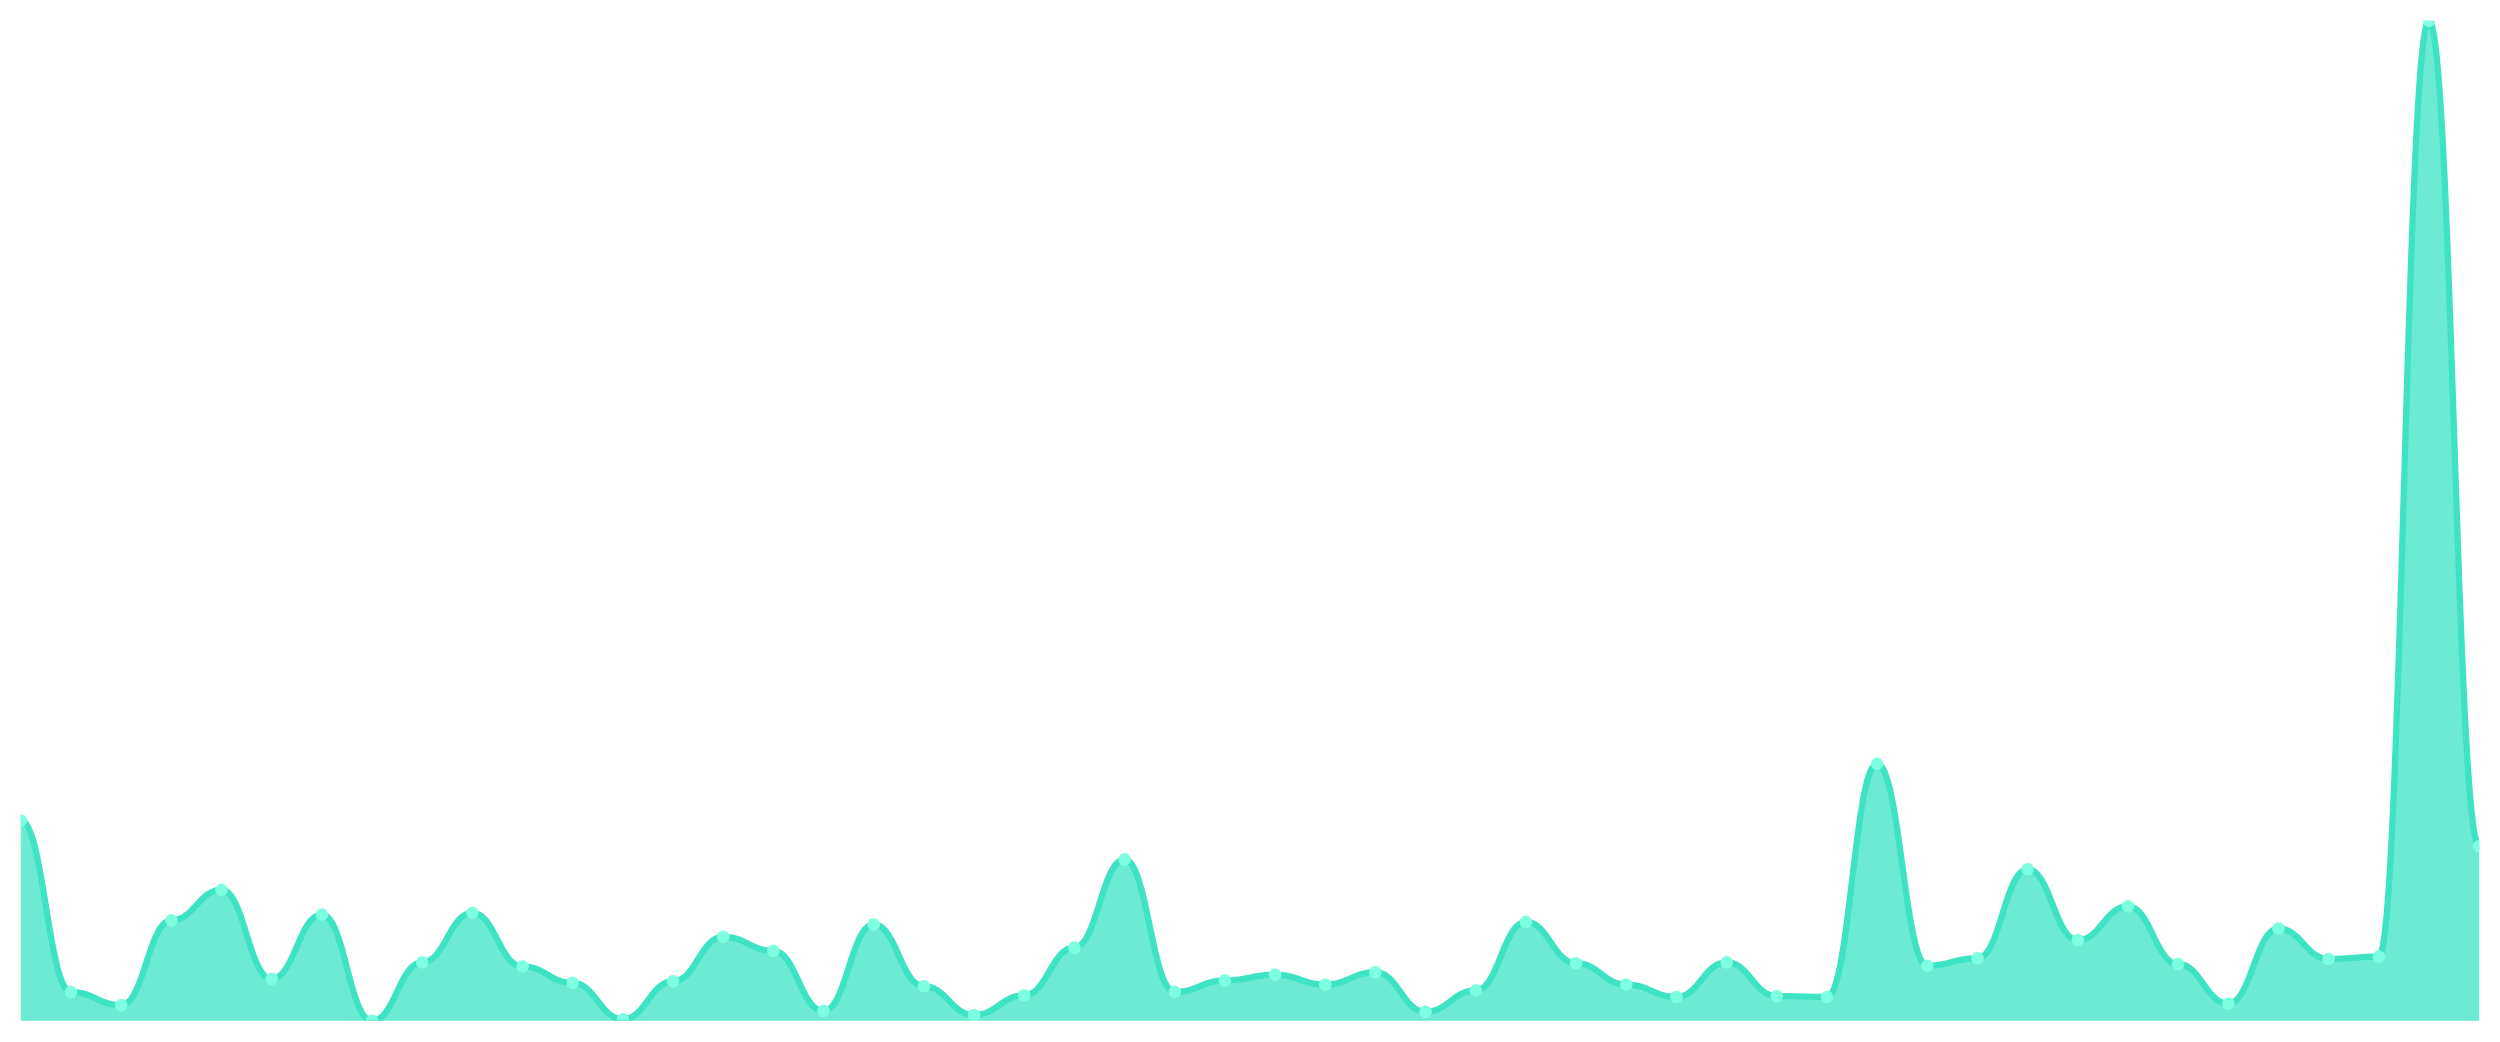
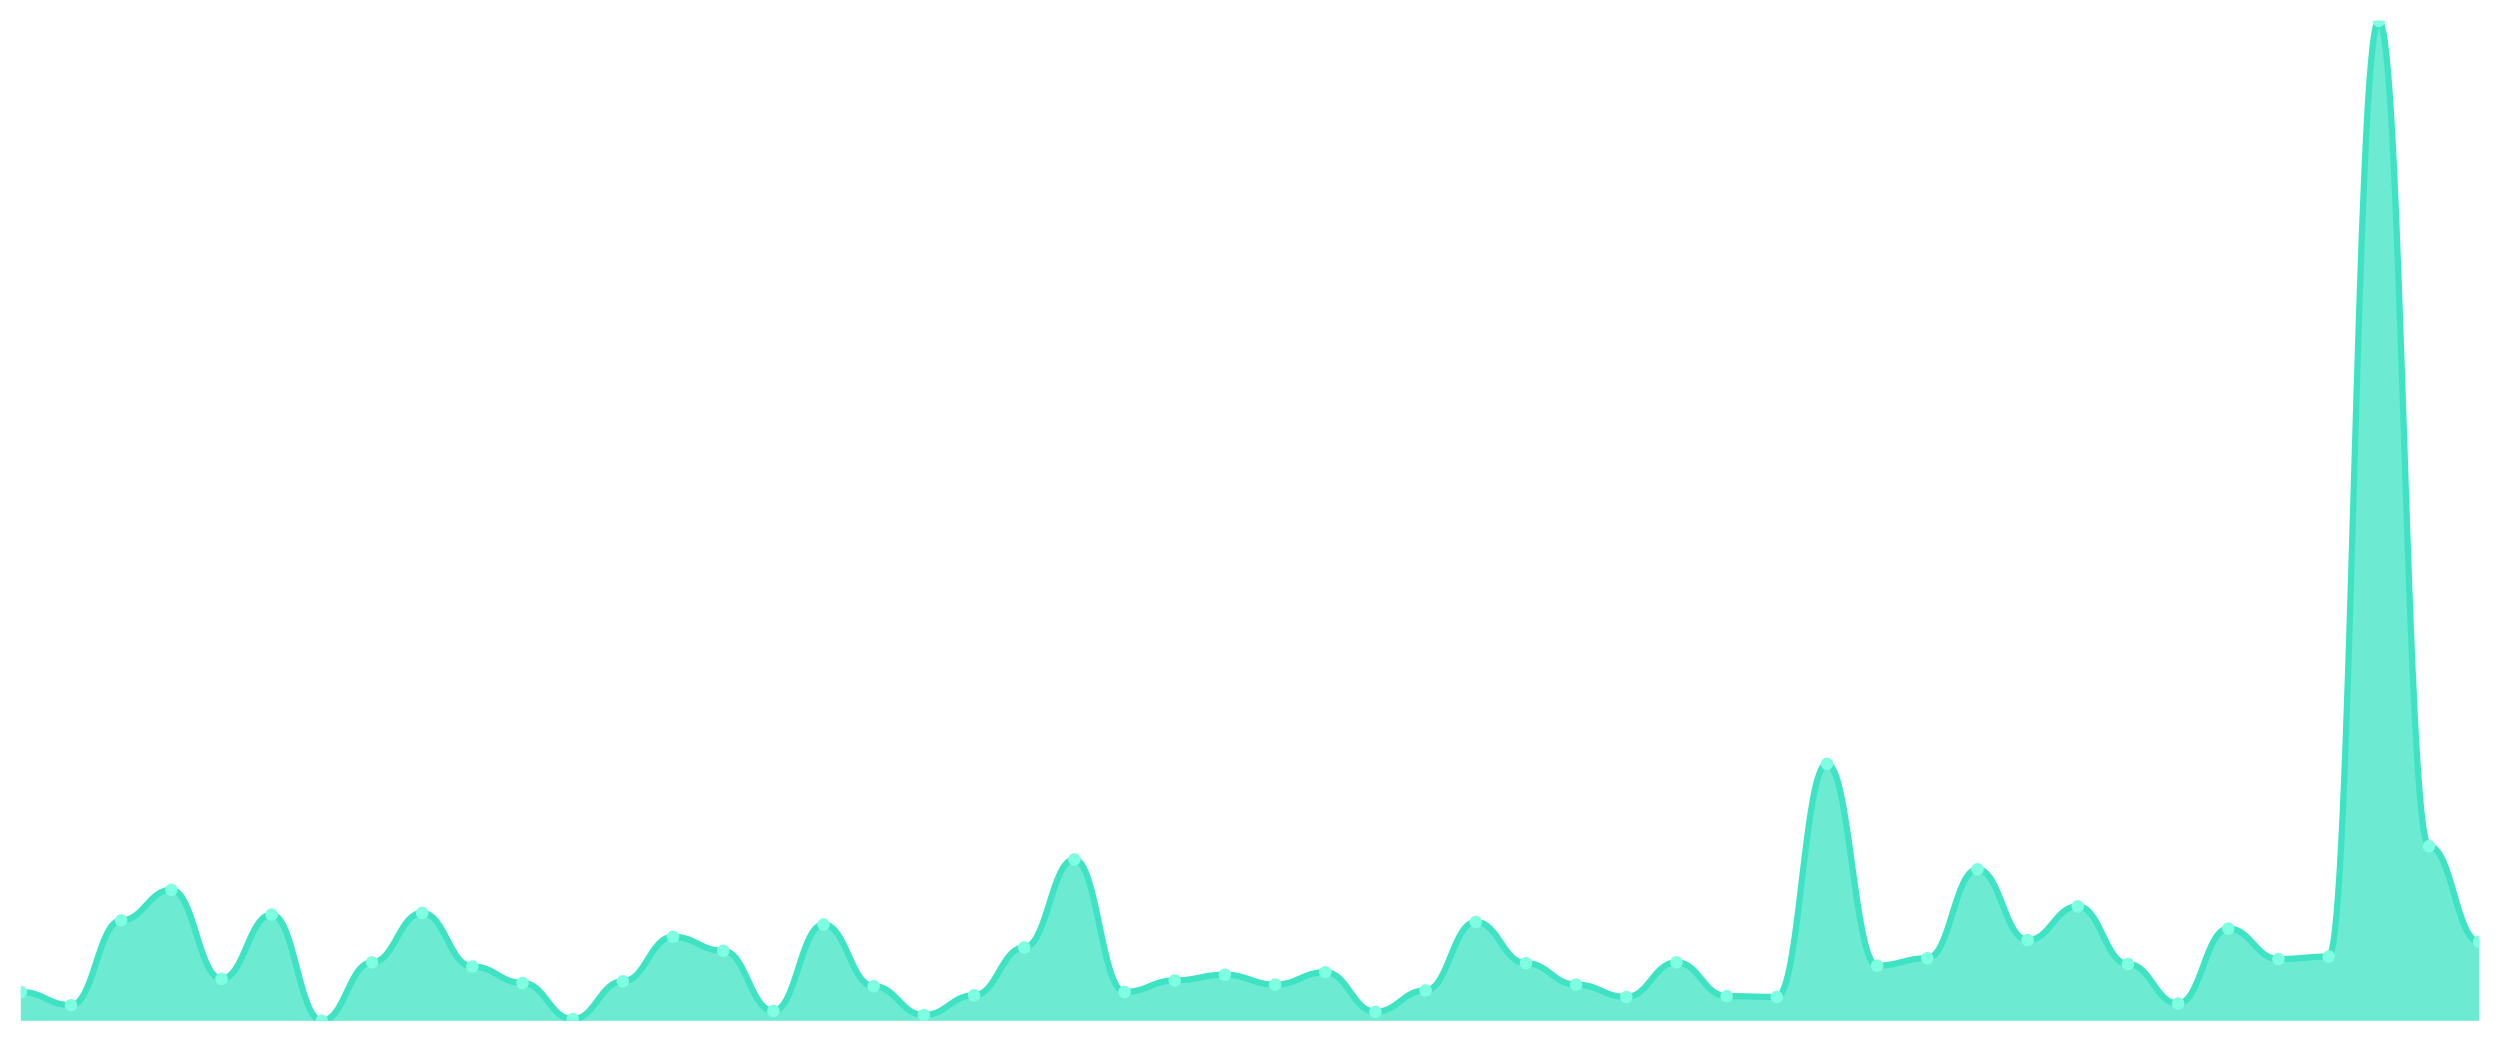
<svg xmlns="http://www.w3.org/2000/svg" viewBox="0 0 1200 500" width="1200" height="500">
  <defs>
    <clipPath id="c">
      <rect x="10" y="10" width="1180" height="480" />
    </clipPath>
  </defs>
  <rect width="1200" height="500" fill="none" />
  <g clip-path="url(#c)">
-     <path d="M 10,490 L 10,393.921 C 20.837,393.921 23.245,476.161 34.082,476.161 C 44.918,476.161 47.327,482.488 58.163,482.488 C 69,482.488 71.408,441.763 82.245,441.763 C 93.082,441.763 95.49,427.133 106.327,427.133 C 117.163,427.133 119.571,469.835 130.408,469.835 C 141.245,469.835 143.653,438.995 154.49,438.995 C 165.327,438.995 167.735,490 178.571,490 C 189.408,490 191.816,461.928 202.653,461.928 C 213.49,461.928 215.898,438.204 226.735,438.204 C 237.571,438.204 239.98,463.904 250.816,463.904 C 261.653,463.904 264.061,471.812 274.898,471.812 C 285.735,471.812 288.143,489.209 298.98,489.209 C 309.816,489.209 312.224,471.021 323.061,471.021 C 333.898,471.021 336.306,449.671 347.143,449.671 C 357.98,449.671 360.388,456.392 371.224,456.392 C 382.061,456.392 384.469,485.255 395.306,485.255 C 406.143,485.255 408.551,443.74 419.388,443.74 C 430.224,443.74 432.633,473.394 443.469,473.394 C 454.306,473.394 456.714,487.232 467.551,487.232 C 478.388,487.232 480.796,477.743 491.633,477.743 C 502.469,477.743 504.878,454.811 515.714,454.811 C 526.551,454.811 528.959,412.504 539.796,412.504 C 550.633,412.504 553.041,476.161 563.878,476.161 C 574.714,476.161 577.122,470.626 587.959,470.626 C 598.796,470.626 601.204,467.858 612.041,467.858 C 622.878,467.858 625.286,472.603 636.122,472.603 C 646.959,472.603 649.367,466.672 660.204,466.672 C 671.041,466.672 673.449,485.651 684.286,485.651 C 695.122,485.651 697.531,475.371 708.367,475.371 C 719.204,475.371 721.612,442.554 732.449,442.554 C 743.286,442.554 745.694,462.323 756.531,462.323 C 767.367,462.323 769.776,472.603 780.612,472.603 C 791.449,472.603 793.857,478.534 804.694,478.534 C 815.531,478.534 817.939,461.928 828.776,461.928 C 839.612,461.928 842.02,478.138 852.857,478.138 C 863.694,478.138 866.102,478.534 876.939,478.534 C 887.776,478.534 890.184,366.639 901.02,366.639 C 911.857,366.639 914.265,463.509 925.102,463.509 C 935.939,463.509 938.347,459.951 949.184,459.951 C 960.02,459.951 962.429,417.249 973.265,417.249 C 984.102,417.249 986.51,451.252 997.347,451.252 C 1008.184,451.252 1010.592,435.041 1021.429,435.041 C 1032.265,435.041 1034.673,462.718 1045.51,462.718 C 1056.347,462.718 1058.755,481.697 1069.592,481.697 C 1080.429,481.697 1082.837,445.717 1093.673,445.717 C 1104.51,445.717 1106.918,460.346 1117.755,460.346 C 1128.592,460.346 1131,459.16 1141.837,459.16 C 1152.673,459.16 1155.082,10 1165.918,10 C 1176.755,10 1179.163,406.178 1190,406.178 L 1190,490 Z" fill="rgba(61,227,195,0.75)" />
-     <path d="M 10,393.921 C 20.837,393.921 23.245,476.161 34.082,476.161 C 44.918,476.161 47.327,482.488 58.163,482.488 C 69,482.488 71.408,441.763 82.245,441.763 C 93.082,441.763 95.49,427.133 106.327,427.133 C 117.163,427.133 119.571,469.835 130.408,469.835 C 141.245,469.835 143.653,438.995 154.49,438.995 C 165.327,438.995 167.735,490 178.571,490 C 189.408,490 191.816,461.928 202.653,461.928 C 213.49,461.928 215.898,438.204 226.735,438.204 C 237.571,438.204 239.98,463.904 250.816,463.904 C 261.653,463.904 264.061,471.812 274.898,471.812 C 285.735,471.812 288.143,489.209 298.98,489.209 C 309.816,489.209 312.224,471.021 323.061,471.021 C 333.898,471.021 336.306,449.671 347.143,449.671 C 357.98,449.671 360.388,456.392 371.224,456.392 C 382.061,456.392 384.469,485.255 395.306,485.255 C 406.143,485.255 408.551,443.74 419.388,443.74 C 430.224,443.74 432.633,473.394 443.469,473.394 C 454.306,473.394 456.714,487.232 467.551,487.232 C 478.388,487.232 480.796,477.743 491.633,477.743 C 502.469,477.743 504.878,454.811 515.714,454.811 C 526.551,454.811 528.959,412.504 539.796,412.504 C 550.633,412.504 553.041,476.161 563.878,476.161 C 574.714,476.161 577.122,470.626 587.959,470.626 C 598.796,470.626 601.204,467.858 612.041,467.858 C 622.878,467.858 625.286,472.603 636.122,472.603 C 646.959,472.603 649.367,466.672 660.204,466.672 C 671.041,466.672 673.449,485.651 684.286,485.651 C 695.122,485.651 697.531,475.371 708.367,475.371 C 719.204,475.371 721.612,442.554 732.449,442.554 C 743.286,442.554 745.694,462.323 756.531,462.323 C 767.367,462.323 769.776,472.603 780.612,472.603 C 791.449,472.603 793.857,478.534 804.694,478.534 C 815.531,478.534 817.939,461.928 828.776,461.928 C 839.612,461.928 842.02,478.138 852.857,478.138 C 863.694,478.138 866.102,478.534 876.939,478.534 C 887.776,478.534 890.184,366.639 901.02,366.639 C 911.857,366.639 914.265,463.509 925.102,463.509 C 935.939,463.509 938.347,459.951 949.184,459.951 C 960.02,459.951 962.429,417.249 973.265,417.249 C 984.102,417.249 986.51,451.252 997.347,451.252 C 1008.184,451.252 1010.592,435.041 1021.429,435.041 C 1032.265,435.041 1034.673,462.718 1045.51,462.718 C 1056.347,462.718 1058.755,481.697 1069.592,481.697 C 1080.429,481.697 1082.837,445.717 1093.673,445.717 C 1104.51,445.717 1106.918,460.346 1117.755,460.346 C 1128.592,460.346 1131,459.16 1141.837,459.16 C 1152.673,459.16 1155.082,10 1165.918,10 C 1176.755,10 1179.163,406.178 1190,406.178" fill="none" stroke="#3de3c3" stroke-width="3" stroke-linecap="round" stroke-linejoin="round" />
-     <circle cx="10" cy="393.921" r="3" fill="#7fffe1" />
-     <circle cx="34.082" cy="476.161" r="3" fill="#7fffe1" />
-     <circle cx="58.163" cy="482.488" r="3" fill="#7fffe1" />
-     <circle cx="82.245" cy="441.763" r="3" fill="#7fffe1" />
-     <circle cx="106.327" cy="427.133" r="3" fill="#7fffe1" />
-     <circle cx="130.408" cy="469.835" r="3" fill="#7fffe1" />
-     <circle cx="154.49" cy="438.995" r="3" fill="#7fffe1" />
-     <circle cx="178.571" cy="490" r="3" fill="#7fffe1" />
-     <circle cx="202.653" cy="461.928" r="3" fill="#7fffe1" />
-     <circle cx="226.735" cy="438.204" r="3" fill="#7fffe1" />
-     <circle cx="250.816" cy="463.904" r="3" fill="#7fffe1" />
-     <circle cx="274.898" cy="471.812" r="3" fill="#7fffe1" />
-     <circle cx="298.98" cy="489.209" r="3" fill="#7fffe1" />
-     <circle cx="323.061" cy="471.021" r="3" fill="#7fffe1" />
-     <circle cx="347.143" cy="449.671" r="3" fill="#7fffe1" />
-     <circle cx="371.224" cy="456.392" r="3" fill="#7fffe1" />
-     <circle cx="395.306" cy="485.255" r="3" fill="#7fffe1" />
-     <circle cx="419.388" cy="443.74" r="3" fill="#7fffe1" />
-     <circle cx="443.469" cy="473.394" r="3" fill="#7fffe1" />
-     <circle cx="467.551" cy="487.232" r="3" fill="#7fffe1" />
-     <circle cx="491.633" cy="477.743" r="3" fill="#7fffe1" />
-     <circle cx="515.714" cy="454.811" r="3" fill="#7fffe1" />
-     <circle cx="539.796" cy="412.504" r="3" fill="#7fffe1" />
-     <circle cx="563.878" cy="476.161" r="3" fill="#7fffe1" />
-     <circle cx="587.959" cy="470.626" r="3" fill="#7fffe1" />
-     <circle cx="612.041" cy="467.858" r="3" fill="#7fffe1" />
-     <circle cx="636.122" cy="472.603" r="3" fill="#7fffe1" />
-     <circle cx="660.204" cy="466.672" r="3" fill="#7fffe1" />
-     <circle cx="684.286" cy="485.651" r="3" fill="#7fffe1" />
-     <circle cx="708.367" cy="475.371" r="3" fill="#7fffe1" />
-     <circle cx="732.449" cy="442.554" r="3" fill="#7fffe1" />
-     <circle cx="756.531" cy="462.323" r="3" fill="#7fffe1" />
-     <circle cx="780.612" cy="472.603" r="3" fill="#7fffe1" />
-     <circle cx="804.694" cy="478.534" r="3" fill="#7fffe1" />
-     <circle cx="828.776" cy="461.928" r="3" fill="#7fffe1" />
-     <circle cx="852.857" cy="478.138" r="3" fill="#7fffe1" />
-     <circle cx="876.939" cy="478.534" r="3" fill="#7fffe1" />
-     <circle cx="901.02" cy="366.639" r="3" fill="#7fffe1" />
-     <circle cx="925.102" cy="463.509" r="3" fill="#7fffe1" />
-     <circle cx="949.184" cy="459.951" r="3" fill="#7fffe1" />
-     <circle cx="973.265" cy="417.249" r="3" fill="#7fffe1" />
-     <circle cx="997.347" cy="451.252" r="3" fill="#7fffe1" />
-     <circle cx="1021.429" cy="435.041" r="3" fill="#7fffe1" />
-     <circle cx="1045.51" cy="462.718" r="3" fill="#7fffe1" />
-     <circle cx="1069.592" cy="481.697" r="3" fill="#7fffe1" />
-     <circle cx="1093.673" cy="445.717" r="3" fill="#7fffe1" />
-     <circle cx="1117.755" cy="460.346" r="3" fill="#7fffe1" />
-     <circle cx="1141.837" cy="459.16" r="3" fill="#7fffe1" />
-     <circle cx="1165.918" cy="10" r="3" fill="#7fffe1" />
-     <circle cx="1190" cy="406.178" r="3" fill="#7fffe1" />
+     <path d="M 10,490 L 10,476.161 C 20.837,476.161 23.245,482.488 34.082,482.488 C 44.918,482.488 47.327,441.763 58.163,441.763 C 69,441.763 71.408,427.133 82.245,427.133 C 93.082,427.133 95.49,469.835 106.327,469.835 C 117.163,469.835 119.571,438.995 130.408,438.995 C 141.245,438.995 143.653,490 154.49,490 C 165.327,490 167.735,461.928 178.571,461.928 C 189.408,461.928 191.816,438.204 202.653,438.204 C 213.49,438.204 215.898,463.904 226.735,463.904 C 237.571,463.904 239.98,471.812 250.816,471.812 C 261.653,471.812 264.061,489.209 274.898,489.209 C 285.735,489.209 288.143,471.021 298.98,471.021 C 309.816,471.021 312.224,449.671 323.061,449.671 C 333.898,449.671 336.306,456.392 347.143,456.392 C 357.98,456.392 360.388,485.255 371.224,485.255 C 382.061,485.255 384.469,443.74 395.306,443.74 C 406.143,443.74 408.551,473.394 419.388,473.394 C 430.224,473.394 432.633,487.232 443.469,487.232 C 454.306,487.232 456.714,477.743 467.551,477.743 C 478.388,477.743 480.796,454.811 491.633,454.811 C 502.469,454.811 504.878,412.504 515.714,412.504 C 526.551,412.504 528.959,476.161 539.796,476.161 C 550.633,476.161 553.041,470.626 563.878,470.626 C 574.714,470.626 577.122,467.858 587.959,467.858 C 598.796,467.858 601.204,472.603 612.041,472.603 C 622.878,472.603 625.286,466.672 636.122,466.672 C 646.959,466.672 649.367,485.651 660.204,485.651 C 671.041,485.651 673.449,475.371 684.286,475.371 C 695.122,475.371 697.531,442.554 708.367,442.554 C 719.204,442.554 721.612,462.323 732.449,462.323 C 743.286,462.323 745.694,472.603 756.531,472.603 C 767.367,472.603 769.776,478.534 780.612,478.534 C 791.449,478.534 793.857,461.928 804.694,461.928 C 815.531,461.928 817.939,478.138 828.776,478.138 C 839.612,478.138 842.02,478.534 852.857,478.534 C 863.694,478.534 866.102,366.639 876.939,366.639 C 887.776,366.639 890.184,463.509 901.02,463.509 C 911.857,463.509 914.265,459.951 925.102,459.951 C 935.939,459.951 938.347,417.249 949.184,417.249 C 960.02,417.249 962.429,451.252 973.265,451.252 C 984.102,451.252 986.51,435.041 997.347,435.041 C 1008.184,435.041 1010.592,462.718 1021.429,462.718 C 1032.265,462.718 1034.673,481.697 1045.51,481.697 C 1056.347,481.697 1058.755,445.717 1069.592,445.717 C 1080.429,445.717 1082.837,460.346 1093.673,460.346 C 1104.51,460.346 1106.918,459.16 1117.755,459.16 C 1128.592,459.16 1131,10 1141.837,10 C 1152.673,10 1155.082,406.178 1165.918,406.178 C 1176.755,406.178 1179.163,452.043 1190,452.043 L 1190,490 Z" fill="rgba(61,227,195,0.75)" />
+     <path d="M 10,476.161 C 20.837,476.161 23.245,482.488 34.082,482.488 C 44.918,482.488 47.327,441.763 58.163,441.763 C 69,441.763 71.408,427.133 82.245,427.133 C 93.082,427.133 95.49,469.835 106.327,469.835 C 117.163,469.835 119.571,438.995 130.408,438.995 C 141.245,438.995 143.653,490 154.49,490 C 165.327,490 167.735,461.928 178.571,461.928 C 189.408,461.928 191.816,438.204 202.653,438.204 C 213.49,438.204 215.898,463.904 226.735,463.904 C 237.571,463.904 239.98,471.812 250.816,471.812 C 261.653,471.812 264.061,489.209 274.898,489.209 C 285.735,489.209 288.143,471.021 298.98,471.021 C 309.816,471.021 312.224,449.671 323.061,449.671 C 333.898,449.671 336.306,456.392 347.143,456.392 C 357.98,456.392 360.388,485.255 371.224,485.255 C 382.061,485.255 384.469,443.74 395.306,443.74 C 406.143,443.74 408.551,473.394 419.388,473.394 C 430.224,473.394 432.633,487.232 443.469,487.232 C 454.306,487.232 456.714,477.743 467.551,477.743 C 478.388,477.743 480.796,454.811 491.633,454.811 C 502.469,454.811 504.878,412.504 515.714,412.504 C 526.551,412.504 528.959,476.161 539.796,476.161 C 550.633,476.161 553.041,470.626 563.878,470.626 C 574.714,470.626 577.122,467.858 587.959,467.858 C 598.796,467.858 601.204,472.603 612.041,472.603 C 622.878,472.603 625.286,466.672 636.122,466.672 C 646.959,466.672 649.367,485.651 660.204,485.651 C 671.041,485.651 673.449,475.371 684.286,475.371 C 695.122,475.371 697.531,442.554 708.367,442.554 C 719.204,442.554 721.612,462.323 732.449,462.323 C 743.286,462.323 745.694,472.603 756.531,472.603 C 767.367,472.603 769.776,478.534 780.612,478.534 C 791.449,478.534 793.857,461.928 804.694,461.928 C 815.531,461.928 817.939,478.138 828.776,478.138 C 839.612,478.138 842.02,478.534 852.857,478.534 C 863.694,478.534 866.102,366.639 876.939,366.639 C 887.776,366.639 890.184,463.509 901.02,463.509 C 911.857,463.509 914.265,459.951 925.102,459.951 C 935.939,459.951 938.347,417.249 949.184,417.249 C 960.02,417.249 962.429,451.252 973.265,451.252 C 984.102,451.252 986.51,435.041 997.347,435.041 C 1008.184,435.041 1010.592,462.718 1021.429,462.718 C 1032.265,462.718 1034.673,481.697 1045.51,481.697 C 1056.347,481.697 1058.755,445.717 1069.592,445.717 C 1080.429,445.717 1082.837,460.346 1093.673,460.346 C 1104.51,460.346 1106.918,459.16 1117.755,459.16 C 1128.592,459.16 1131,10 1141.837,10 C 1152.673,10 1155.082,406.178 1165.918,406.178 C 1176.755,406.178 1179.163,452.043 1190,452.043" fill="none" stroke="#3de3c3" stroke-width="3" stroke-linecap="round" stroke-linejoin="round" />
+     <circle cx="10" cy="476.161" r="3" fill="#7fffe1" />
+     <circle cx="34.082" cy="482.488" r="3" fill="#7fffe1" />
+     <circle cx="58.163" cy="441.763" r="3" fill="#7fffe1" />
+     <circle cx="82.245" cy="427.133" r="3" fill="#7fffe1" />
+     <circle cx="106.327" cy="469.835" r="3" fill="#7fffe1" />
+     <circle cx="130.408" cy="438.995" r="3" fill="#7fffe1" />
+     <circle cx="154.49" cy="490" r="3" fill="#7fffe1" />
+     <circle cx="178.571" cy="461.928" r="3" fill="#7fffe1" />
+     <circle cx="202.653" cy="438.204" r="3" fill="#7fffe1" />
+     <circle cx="226.735" cy="463.904" r="3" fill="#7fffe1" />
+     <circle cx="250.816" cy="471.812" r="3" fill="#7fffe1" />
+     <circle cx="274.898" cy="489.209" r="3" fill="#7fffe1" />
+     <circle cx="298.98" cy="471.021" r="3" fill="#7fffe1" />
+     <circle cx="323.061" cy="449.671" r="3" fill="#7fffe1" />
+     <circle cx="347.143" cy="456.392" r="3" fill="#7fffe1" />
+     <circle cx="371.224" cy="485.255" r="3" fill="#7fffe1" />
+     <circle cx="395.306" cy="443.74" r="3" fill="#7fffe1" />
+     <circle cx="419.388" cy="473.394" r="3" fill="#7fffe1" />
+     <circle cx="443.469" cy="487.232" r="3" fill="#7fffe1" />
+     <circle cx="467.551" cy="477.743" r="3" fill="#7fffe1" />
+     <circle cx="491.633" cy="454.811" r="3" fill="#7fffe1" />
+     <circle cx="515.714" cy="412.504" r="3" fill="#7fffe1" />
+     <circle cx="539.796" cy="476.161" r="3" fill="#7fffe1" />
+     <circle cx="563.878" cy="470.626" r="3" fill="#7fffe1" />
+     <circle cx="587.959" cy="467.858" r="3" fill="#7fffe1" />
+     <circle cx="612.041" cy="472.603" r="3" fill="#7fffe1" />
+     <circle cx="636.122" cy="466.672" r="3" fill="#7fffe1" />
+     <circle cx="660.204" cy="485.651" r="3" fill="#7fffe1" />
+     <circle cx="684.286" cy="475.371" r="3" fill="#7fffe1" />
+     <circle cx="708.367" cy="442.554" r="3" fill="#7fffe1" />
+     <circle cx="732.449" cy="462.323" r="3" fill="#7fffe1" />
+     <circle cx="756.531" cy="472.603" r="3" fill="#7fffe1" />
+     <circle cx="780.612" cy="478.534" r="3" fill="#7fffe1" />
+     <circle cx="804.694" cy="461.928" r="3" fill="#7fffe1" />
+     <circle cx="828.776" cy="478.138" r="3" fill="#7fffe1" />
+     <circle cx="852.857" cy="478.534" r="3" fill="#7fffe1" />
+     <circle cx="876.939" cy="366.639" r="3" fill="#7fffe1" />
+     <circle cx="901.02" cy="463.509" r="3" fill="#7fffe1" />
+     <circle cx="925.102" cy="459.951" r="3" fill="#7fffe1" />
+     <circle cx="949.184" cy="417.249" r="3" fill="#7fffe1" />
+     <circle cx="973.265" cy="451.252" r="3" fill="#7fffe1" />
+     <circle cx="997.347" cy="435.041" r="3" fill="#7fffe1" />
+     <circle cx="1021.429" cy="462.718" r="3" fill="#7fffe1" />
+     <circle cx="1045.51" cy="481.697" r="3" fill="#7fffe1" />
+     <circle cx="1069.592" cy="445.717" r="3" fill="#7fffe1" />
+     <circle cx="1093.673" cy="460.346" r="3" fill="#7fffe1" />
+     <circle cx="1117.755" cy="459.16" r="3" fill="#7fffe1" />
+     <circle cx="1141.837" cy="10" r="3" fill="#7fffe1" />
+     <circle cx="1165.918" cy="406.178" r="3" fill="#7fffe1" />
+     <circle cx="1190" cy="452.043" r="3" fill="#7fffe1" />
  </g>
</svg>
